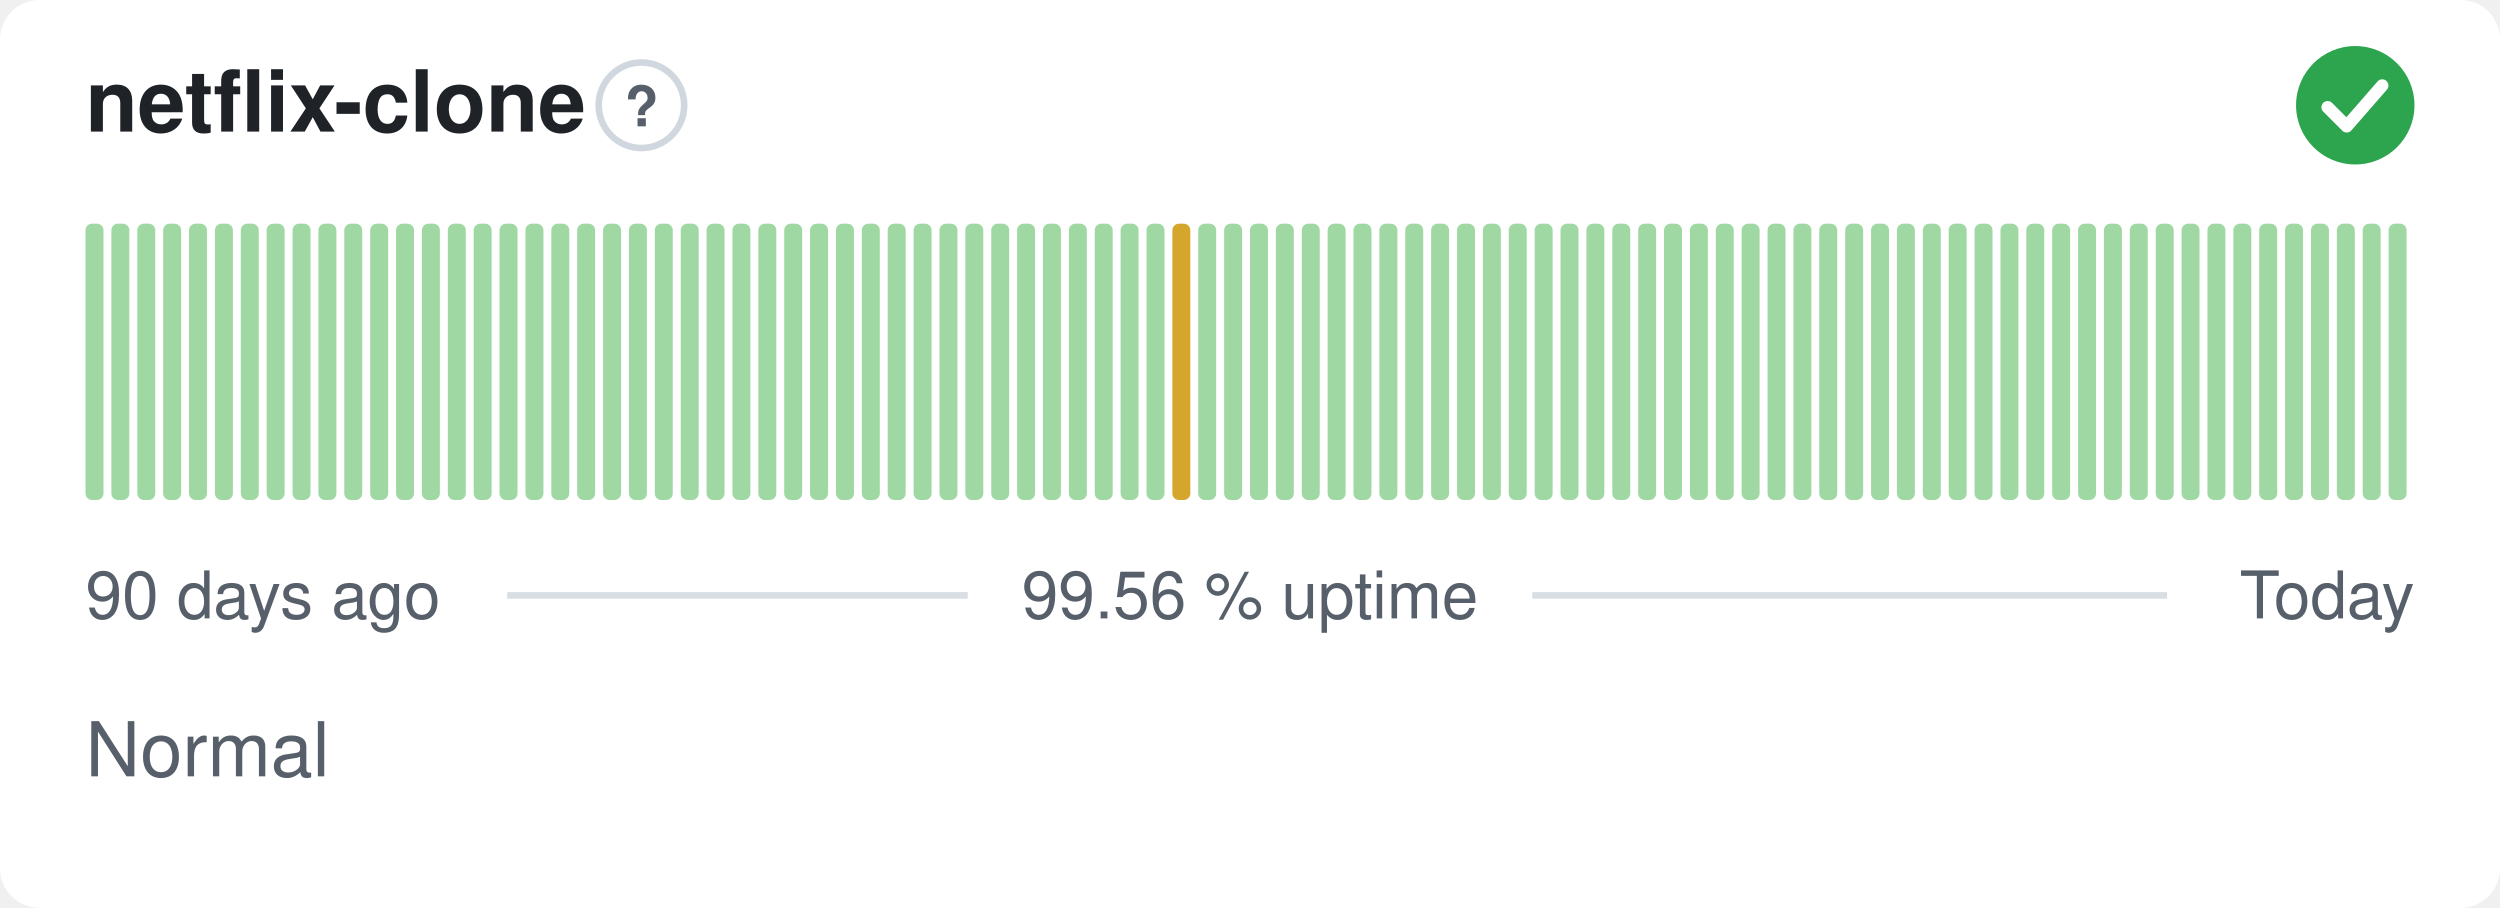
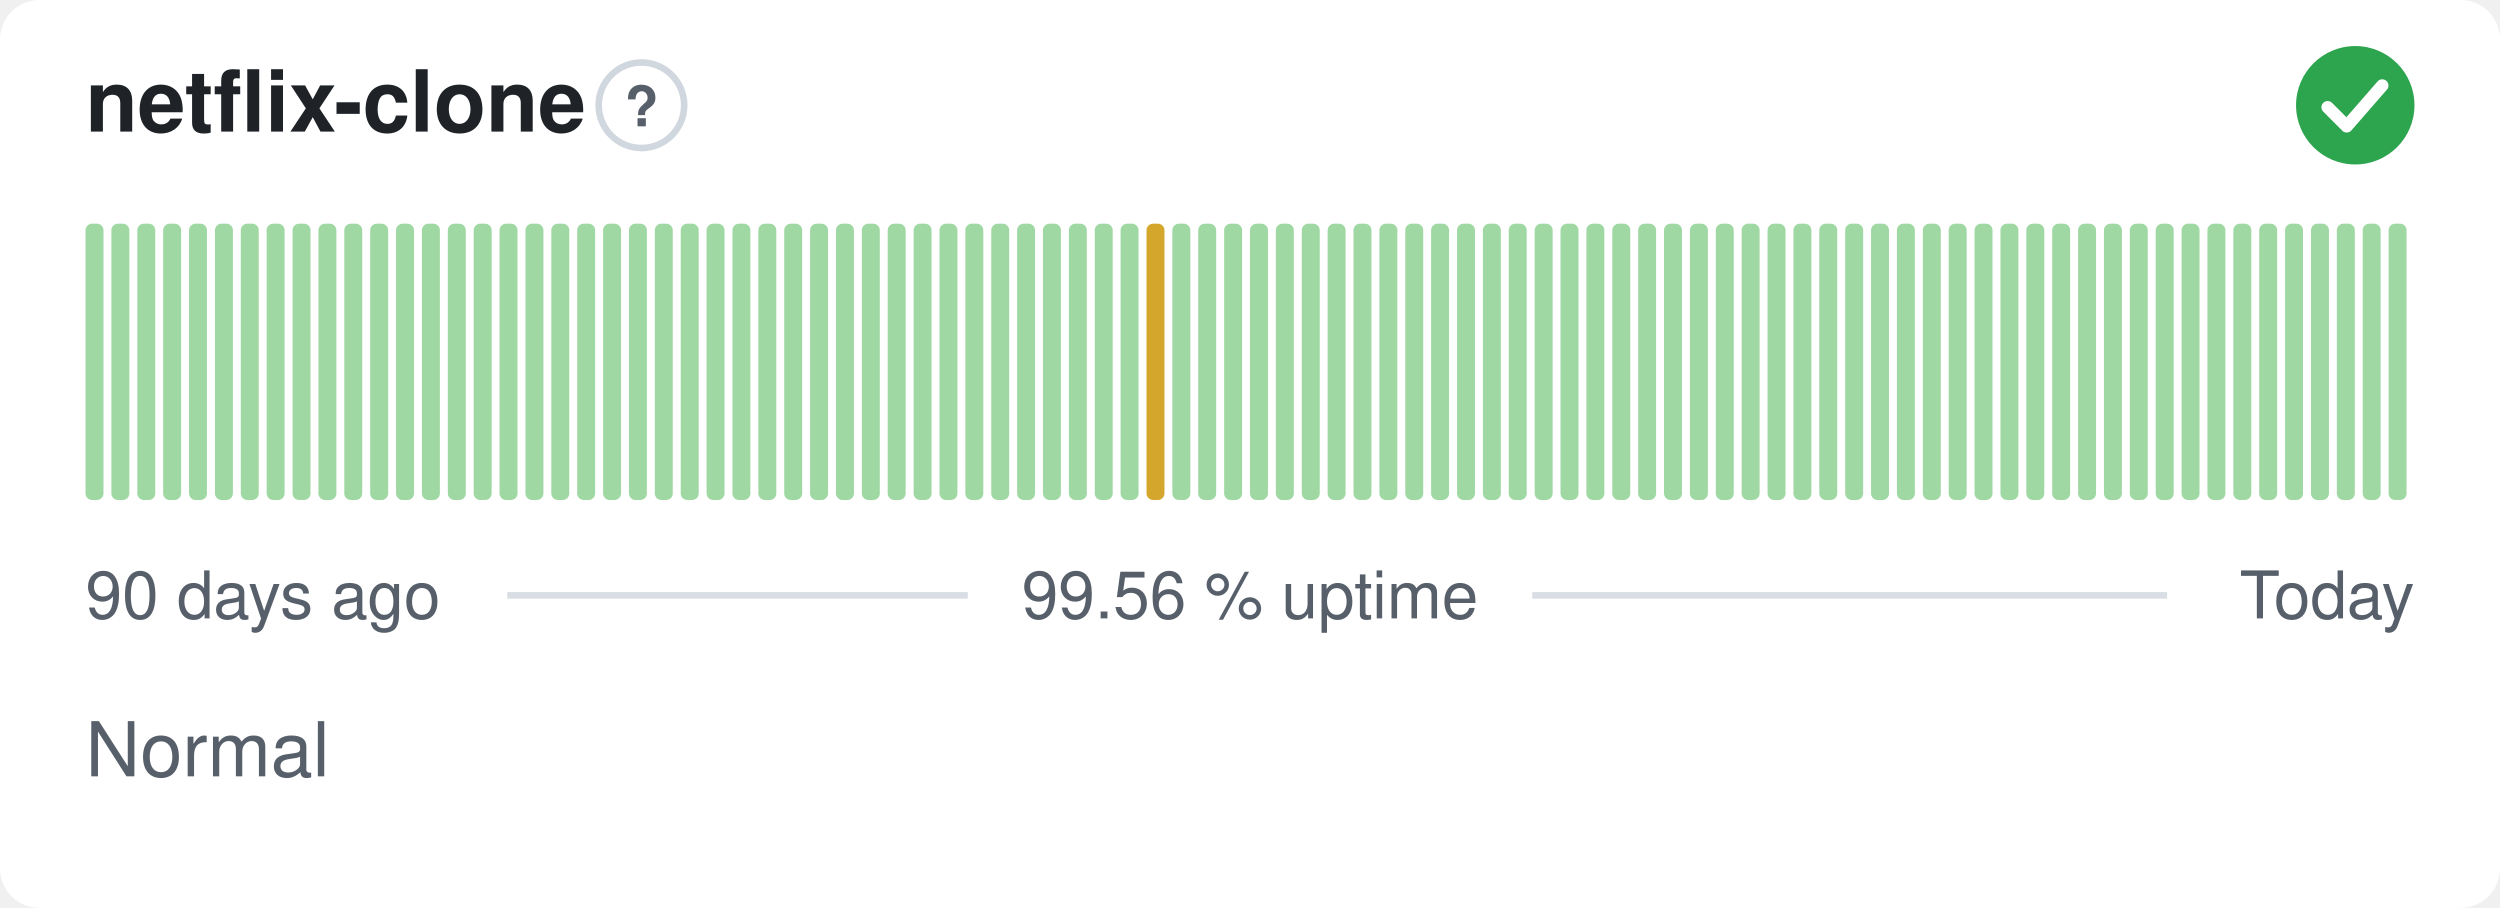
<svg xmlns="http://www.w3.org/2000/svg" width="380" height="138" viewBox="0 0 380 138" role="img" aria-label="netflix-clone: Normal, 99.56 % uptime over the last 90 days" font-family="-apple-system,BlinkMacSystemFont,'Segoe UI',Helvetica,Arial,sans-serif">
  <style>
    @media (prefers-color-scheme: dark) {
      .bg { fill: #0d1117 }
      .title { fill: #e6edf3 }
      .muted { fill: #8b949e }
      .hint { stroke: #30363d }
      .rule { stroke: #30363d }
      .nodata { fill: #21262d }
    }
  </style>
  <rect class="bg" width="380" height="138" rx="6" fill="#ffffff" />
  <text class="title" x="13" y="20" font-size="13" font-weight="600" fill="#1f2328">netflix-clone</text>
  <circle class="hint" cx="97.5" cy="16" r="6.5" fill="none" stroke="#d0d7de" stroke-width="1" />
  <text class="muted" x="97.5" y="19.2" text-anchor="middle" font-size="8.5" font-weight="700" fill="#57606a">?</text>
  <circle cx="358" cy="16" r="9" fill="#2da44e" />
  <path d="M353.80 16.30l2.90 2.90 5.40 -6.20" fill="none" stroke="#fff" stroke-width="1.89" stroke-linecap="round" stroke-linejoin="round" />
  <rect x="13.00" y="34.00" width="2.73" height="42.00" rx="1" fill="#9fd8a3" />
  <rect x="16.93" y="34.00" width="2.73" height="42.00" rx="1" fill="#9fd8a3" />
  <rect x="20.87" y="34.00" width="2.73" height="42.00" rx="1" fill="#9fd8a3" />
  <rect x="24.80" y="34.00" width="2.73" height="42.00" rx="1" fill="#9fd8a3" />
  <rect x="28.73" y="34.00" width="2.73" height="42.00" rx="1" fill="#9fd8a3" />
  <rect x="32.67" y="34.00" width="2.73" height="42.00" rx="1" fill="#9fd8a3" />
  <rect x="36.60" y="34.00" width="2.73" height="42.00" rx="1" fill="#9fd8a3" />
  <rect x="40.53" y="34.00" width="2.73" height="42.00" rx="1" fill="#9fd8a3" />
  <rect x="44.47" y="34.00" width="2.73" height="42.00" rx="1" fill="#9fd8a3" />
  <rect x="48.40" y="34.00" width="2.73" height="42.00" rx="1" fill="#9fd8a3" />
  <rect x="52.33" y="34.00" width="2.73" height="42.00" rx="1" fill="#9fd8a3" />
  <rect x="56.27" y="34.00" width="2.73" height="42.00" rx="1" fill="#9fd8a3" />
  <rect x="60.20" y="34.00" width="2.73" height="42.00" rx="1" fill="#9fd8a3" />
  <rect x="64.13" y="34.00" width="2.73" height="42.00" rx="1" fill="#9fd8a3" />
  <rect x="68.07" y="34.00" width="2.73" height="42.00" rx="1" fill="#9fd8a3" />
  <rect x="72.00" y="34.00" width="2.73" height="42.00" rx="1" fill="#9fd8a3" />
  <rect x="75.93" y="34.00" width="2.73" height="42.00" rx="1" fill="#9fd8a3" />
  <rect x="79.87" y="34.00" width="2.73" height="42.00" rx="1" fill="#9fd8a3" />
  <rect x="83.80" y="34.00" width="2.73" height="42.00" rx="1" fill="#9fd8a3" />
  <rect x="87.73" y="34.00" width="2.73" height="42.00" rx="1" fill="#9fd8a3" />
  <rect x="91.67" y="34.00" width="2.73" height="42.00" rx="1" fill="#9fd8a3" />
  <rect x="95.60" y="34.00" width="2.73" height="42.00" rx="1" fill="#9fd8a3" />
  <rect x="99.53" y="34.00" width="2.73" height="42.00" rx="1" fill="#9fd8a3" />
  <rect x="103.47" y="34.00" width="2.73" height="42.00" rx="1" fill="#9fd8a3" />
  <rect x="107.40" y="34.00" width="2.73" height="42.00" rx="1" fill="#9fd8a3" />
  <rect x="111.33" y="34.00" width="2.73" height="42.00" rx="1" fill="#9fd8a3" />
  <rect x="115.27" y="34.00" width="2.73" height="42.00" rx="1" fill="#9fd8a3" />
  <rect x="119.20" y="34.00" width="2.73" height="42.00" rx="1" fill="#9fd8a3" />
  <rect x="123.13" y="34.00" width="2.73" height="42.00" rx="1" fill="#9fd8a3" />
  <rect x="127.07" y="34.00" width="2.73" height="42.00" rx="1" fill="#9fd8a3" />
  <rect x="131.00" y="34.00" width="2.73" height="42.00" rx="1" fill="#9fd8a3" />
  <rect x="134.93" y="34.00" width="2.73" height="42.00" rx="1" fill="#9fd8a3" />
  <rect x="138.87" y="34.00" width="2.73" height="42.00" rx="1" fill="#9fd8a3" />
  <rect x="142.80" y="34.00" width="2.73" height="42.00" rx="1" fill="#9fd8a3" />
  <rect x="146.73" y="34.00" width="2.73" height="42.00" rx="1" fill="#9fd8a3" />
  <rect x="150.67" y="34.00" width="2.73" height="42.00" rx="1" fill="#9fd8a3" />
  <rect x="154.60" y="34.00" width="2.73" height="42.00" rx="1" fill="#9fd8a3" />
  <rect x="158.53" y="34.00" width="2.73" height="42.00" rx="1" fill="#9fd8a3" />
  <rect x="162.47" y="34.00" width="2.73" height="42.00" rx="1" fill="#9fd8a3" />
  <rect x="166.40" y="34.00" width="2.73" height="42.00" rx="1" fill="#9fd8a3" />
  <rect x="170.33" y="34.00" width="2.73" height="42.00" rx="1" fill="#9fd8a3" />
-   <rect x="174.27" y="34.00" width="2.73" height="42.00" rx="1" fill="#9fd8a3" />
-   <rect x="178.20" y="34.00" width="2.73" height="42.00" rx="1" fill="#d4a72c" />
+   <rect x="174.27" y="34.00" width="2.73" height="42.00" rx="1" fill="#d4a72c" />
+   <rect x="178.20" y="34.00" width="2.73" height="42.00" rx="1" fill="#9fd8a3" />
  <rect x="182.13" y="34.00" width="2.73" height="42.00" rx="1" fill="#9fd8a3" />
  <rect x="186.07" y="34.00" width="2.73" height="42.00" rx="1" fill="#9fd8a3" />
  <rect x="190.00" y="34.00" width="2.73" height="42.00" rx="1" fill="#9fd8a3" />
  <rect x="193.93" y="34.00" width="2.73" height="42.00" rx="1" fill="#9fd8a3" />
  <rect x="197.87" y="34.00" width="2.73" height="42.00" rx="1" fill="#9fd8a3" />
  <rect x="201.80" y="34.00" width="2.73" height="42.00" rx="1" fill="#9fd8a3" />
  <rect x="205.73" y="34.00" width="2.73" height="42.00" rx="1" fill="#9fd8a3" />
  <rect x="209.67" y="34.00" width="2.73" height="42.00" rx="1" fill="#9fd8a3" />
  <rect x="213.60" y="34.00" width="2.73" height="42.00" rx="1" fill="#9fd8a3" />
  <rect x="217.53" y="34.00" width="2.73" height="42.00" rx="1" fill="#9fd8a3" />
  <rect x="221.47" y="34.00" width="2.73" height="42.00" rx="1" fill="#9fd8a3" />
  <rect x="225.40" y="34.00" width="2.73" height="42.00" rx="1" fill="#9fd8a3" />
  <rect x="229.33" y="34.00" width="2.73" height="42.00" rx="1" fill="#9fd8a3" />
  <rect x="233.27" y="34.00" width="2.73" height="42.00" rx="1" fill="#9fd8a3" />
  <rect x="237.20" y="34.00" width="2.73" height="42.00" rx="1" fill="#9fd8a3" />
  <rect x="241.13" y="34.00" width="2.73" height="42.00" rx="1" fill="#9fd8a3" />
  <rect x="245.07" y="34.00" width="2.73" height="42.00" rx="1" fill="#9fd8a3" />
  <rect x="249.00" y="34.00" width="2.73" height="42.00" rx="1" fill="#9fd8a3" />
  <rect x="252.93" y="34.00" width="2.73" height="42.00" rx="1" fill="#9fd8a3" />
  <rect x="256.87" y="34.00" width="2.73" height="42.00" rx="1" fill="#9fd8a3" />
  <rect x="260.80" y="34.00" width="2.73" height="42.00" rx="1" fill="#9fd8a3" />
  <rect x="264.73" y="34.00" width="2.73" height="42.00" rx="1" fill="#9fd8a3" />
  <rect x="268.67" y="34.00" width="2.73" height="42.00" rx="1" fill="#9fd8a3" />
  <rect x="272.60" y="34.00" width="2.73" height="42.00" rx="1" fill="#9fd8a3" />
  <rect x="276.53" y="34.00" width="2.73" height="42.00" rx="1" fill="#9fd8a3" />
  <rect x="280.47" y="34.00" width="2.73" height="42.00" rx="1" fill="#9fd8a3" />
  <rect x="284.40" y="34.00" width="2.73" height="42.00" rx="1" fill="#9fd8a3" />
  <rect x="288.33" y="34.00" width="2.73" height="42.00" rx="1" fill="#9fd8a3" />
  <rect x="292.27" y="34.00" width="2.73" height="42.00" rx="1" fill="#9fd8a3" />
  <rect x="296.20" y="34.00" width="2.73" height="42.00" rx="1" fill="#9fd8a3" />
  <rect x="300.13" y="34.00" width="2.73" height="42.00" rx="1" fill="#9fd8a3" />
  <rect x="304.07" y="34.00" width="2.73" height="42.00" rx="1" fill="#9fd8a3" />
  <rect x="308.00" y="34.00" width="2.73" height="42.00" rx="1" fill="#9fd8a3" />
  <rect x="311.93" y="34.00" width="2.73" height="42.00" rx="1" fill="#9fd8a3" />
  <rect x="315.87" y="34.00" width="2.73" height="42.00" rx="1" fill="#9fd8a3" />
  <rect x="319.80" y="34.00" width="2.73" height="42.00" rx="1" fill="#9fd8a3" />
  <rect x="323.73" y="34.00" width="2.73" height="42.00" rx="1" fill="#9fd8a3" />
  <rect x="327.67" y="34.00" width="2.73" height="42.00" rx="1" fill="#9fd8a3" />
  <rect x="331.60" y="34.00" width="2.73" height="42.00" rx="1" fill="#9fd8a3" />
  <rect x="335.53" y="34.00" width="2.73" height="42.00" rx="1" fill="#9fd8a3" />
  <rect x="339.47" y="34.00" width="2.73" height="42.00" rx="1" fill="#9fd8a3" />
  <rect x="343.40" y="34.00" width="2.73" height="42.00" rx="1" fill="#9fd8a3" />
  <rect x="347.33" y="34.00" width="2.73" height="42.00" rx="1" fill="#9fd8a3" />
  <rect x="351.27" y="34.00" width="2.73" height="42.00" rx="1" fill="#9fd8a3" />
  <rect x="355.20" y="34.00" width="2.73" height="42.00" rx="1" fill="#9fd8a3" />
  <rect x="359.13" y="34.00" width="2.73" height="42.00" rx="1" fill="#9fd8a3" />
  <rect x="363.07" y="34.00" width="2.73" height="42.00" rx="1" fill="#9fd8a3" />
  <text class="muted" x="13" y="94" font-size="10" fill="#57606a">90 days ago</text>
  <text class="muted" x="190" y="94" text-anchor="middle" font-size="10" fill="#57606a">99.56 % uptime</text>
  <text class="muted" x="367" y="94" text-anchor="end" font-size="10" fill="#57606a">Today</text>
  <line class="rule" x1="77.1" y1="90.5" x2="147.1" y2="90.5" stroke="#d8dee4" stroke-width="1" />
  <line class="rule" x1="232.9" y1="90.5" x2="329.4" y2="90.5" stroke="#d8dee4" stroke-width="1" />
  <text class="muted" x="13" y="118" font-size="11.5" fill="#57606a">Normal</text>
</svg>
